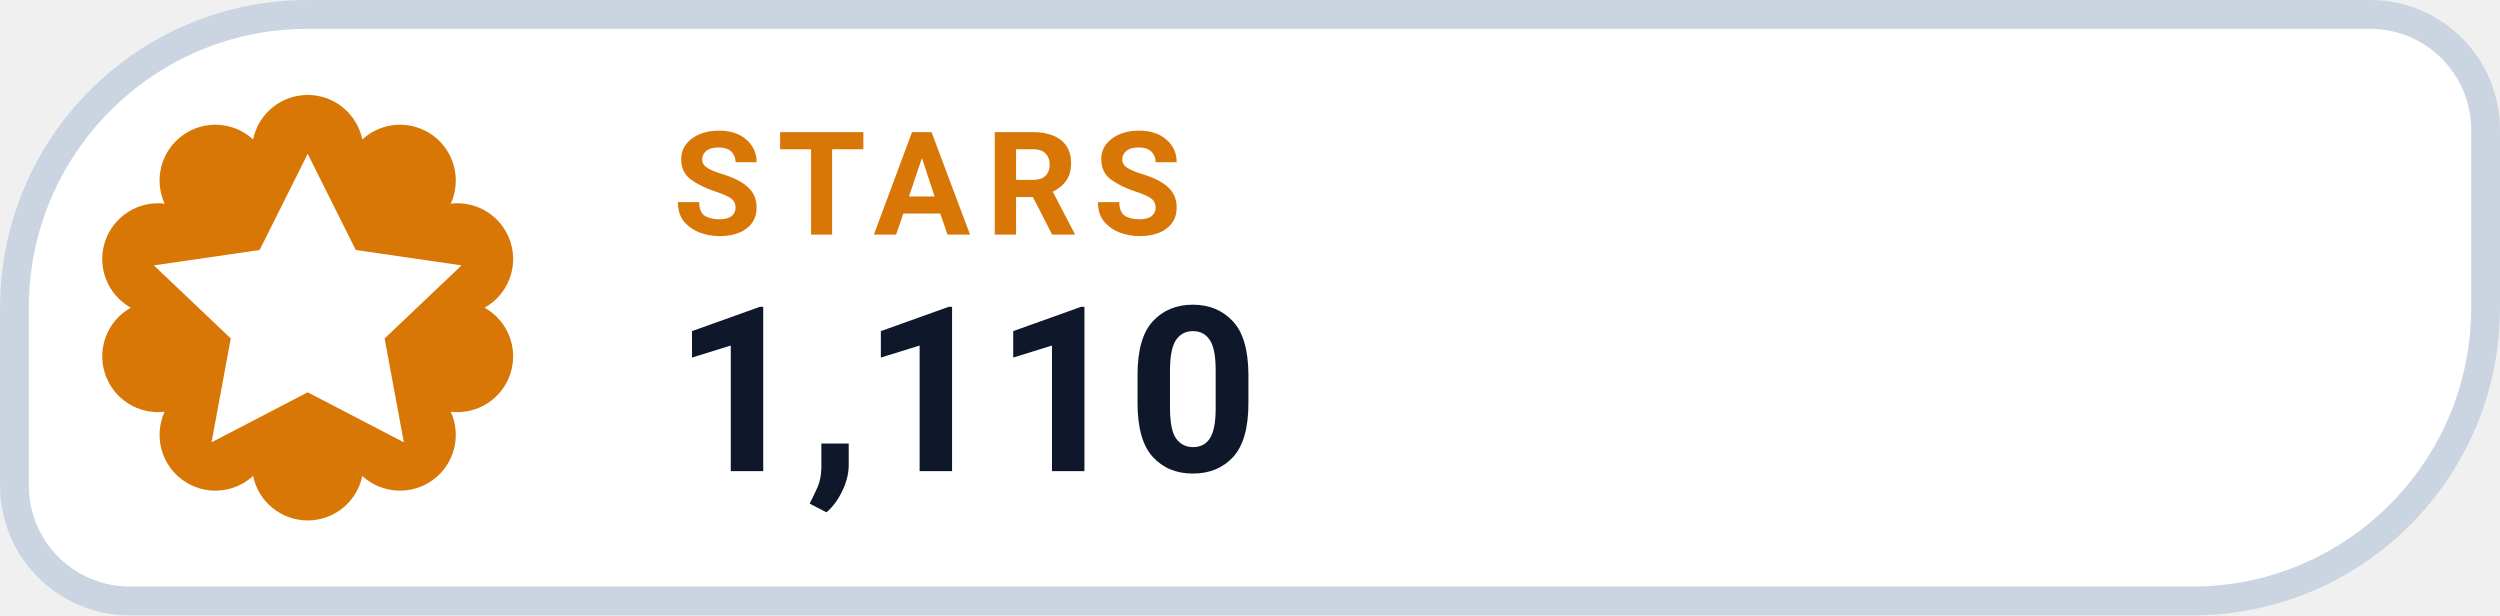
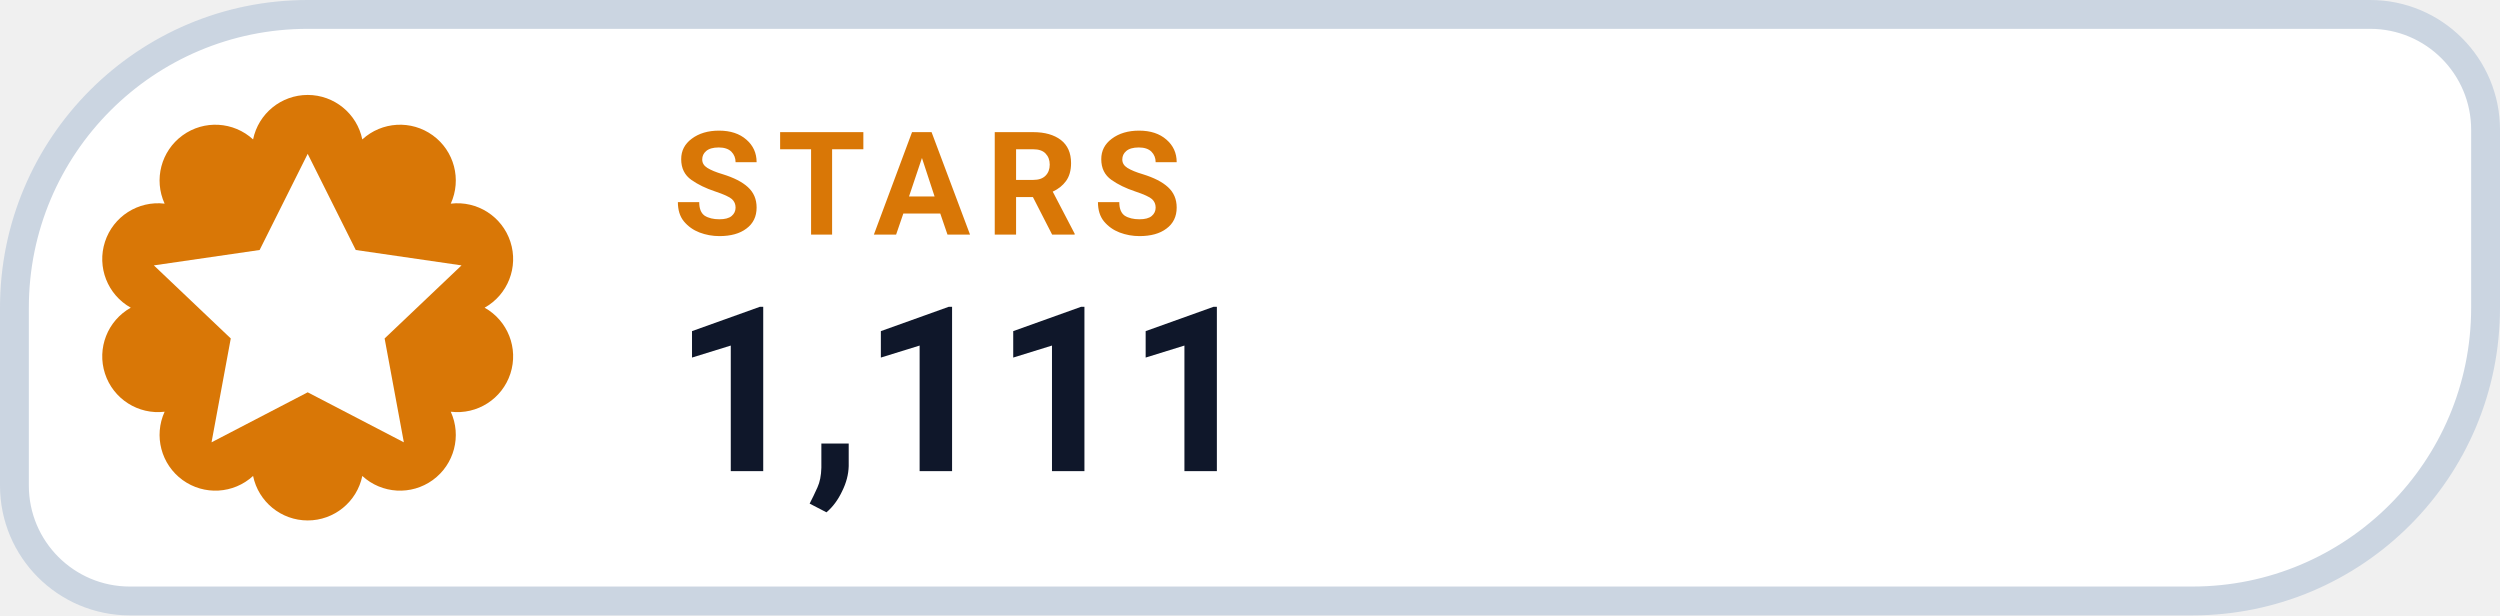
- <svg xmlns="http://www.w3.org/2000/svg" width="130" height="32" viewBox="0 0 130 32" role="img" aria-label="STARS 1,110">
+ <svg xmlns="http://www.w3.org/2000/svg" width="130" height="32" viewBox="0 0 130 32" role="img" aria-label="STARS 1,111">
  <path d="M 16.00 0.75 H 123.25 A 6.00 6.00 0 0 1 129.25 6.75 V 16.00 A 15.25 15.25 0 0 1 114.00 31.25 H 6.75 A 6.00 6.00 0 0 1 0.75 25.25 V 16.00 A 15.25 15.25 0 0 1 16.00 0.75 Z" fill="#FFFFFF" stroke="#CBD5E1" stroke-width="1.5" />
  <path d="M 13.16 7.25 A 2.90 2.90 0 0 1 18.84 7.25 A 2.90 2.90 0 0 1 23.44 10.59 A 2.90 2.90 0 0 1 25.20 16.00 A 2.90 2.90 0 0 1 23.44 21.41 A 2.90 2.90 0 0 1 18.84 24.75 A 2.90 2.90 0 0 1 13.16 24.75 A 2.90 2.90 0 0 1 8.56 21.41 A 2.90 2.90 0 0 1 6.80 16.00 A 2.90 2.90 0 0 1 8.56 10.59 A 2.90 2.90 0 0 1 13.16 7.25 Z" fill="#D97706" />
  <g transform="translate(16 16)" style="color:#FFFFFF;">
    <path d="M0 -8 l2.5 5 5.5 .8 -4 3.8 1 5.4 -5 -2.6 -5 2.6 1 -5.4 -4 -3.8 5.5 -.8 Z" fill="currentColor" />
  </g>
  <text x="35" y="12.2" fill="#D97706" font-family="-apple-system,BlinkMacSystemFont,'Segoe UI',Roboto,Helvetica,Arial,sans-serif" font-size="7.5" font-weight="700" letter-spacing=".8">STARS</text>
-   <text x="35" y="24.5" fill="#0F172A" font-family="-apple-system,BlinkMacSystemFont,'Segoe UI',Roboto,Helvetica,Arial,sans-serif" font-size="12" font-weight="750">1,110</text>
+   <text x="35" y="24.5" fill="#0F172A" font-family="-apple-system,BlinkMacSystemFont,'Segoe UI',Roboto,Helvetica,Arial,sans-serif" font-size="12" font-weight="750">1,111</text>
</svg>
